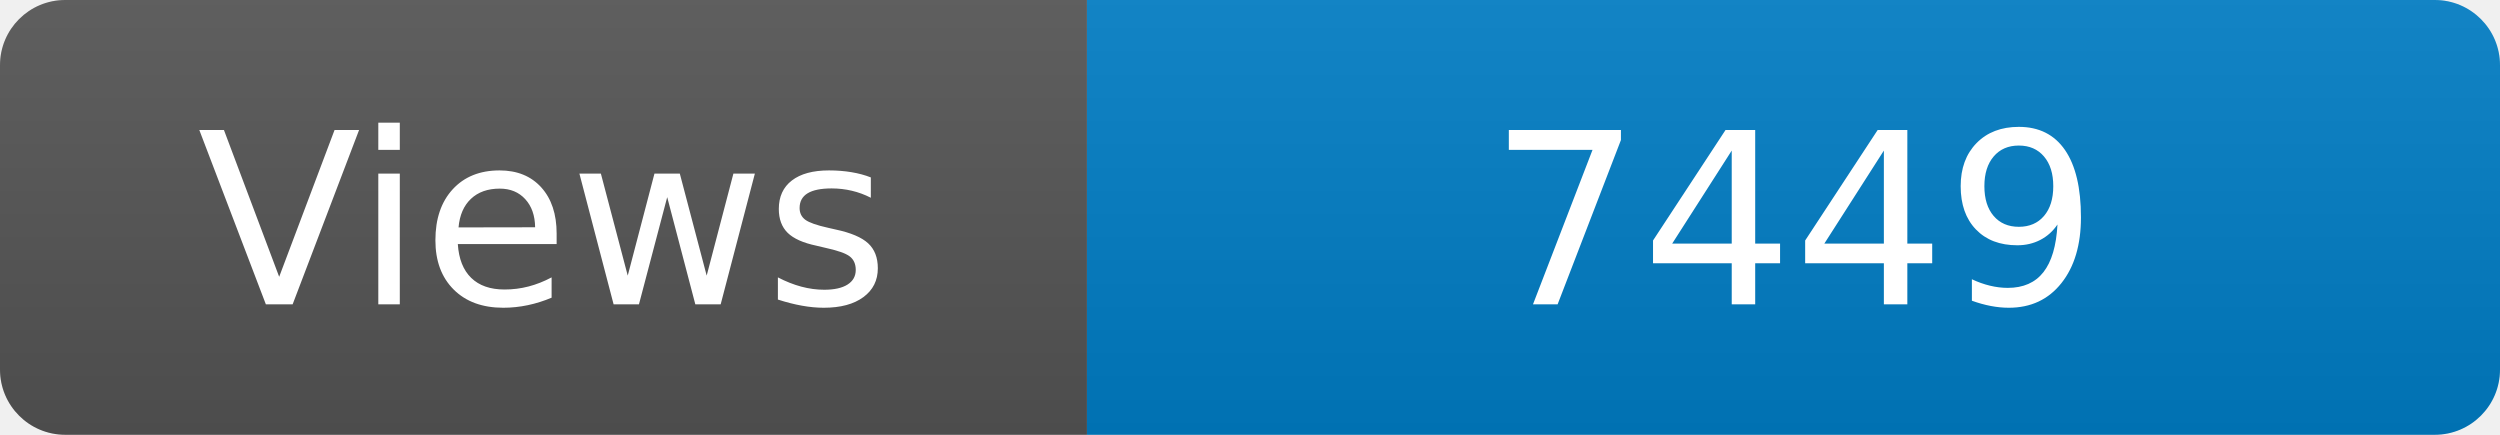
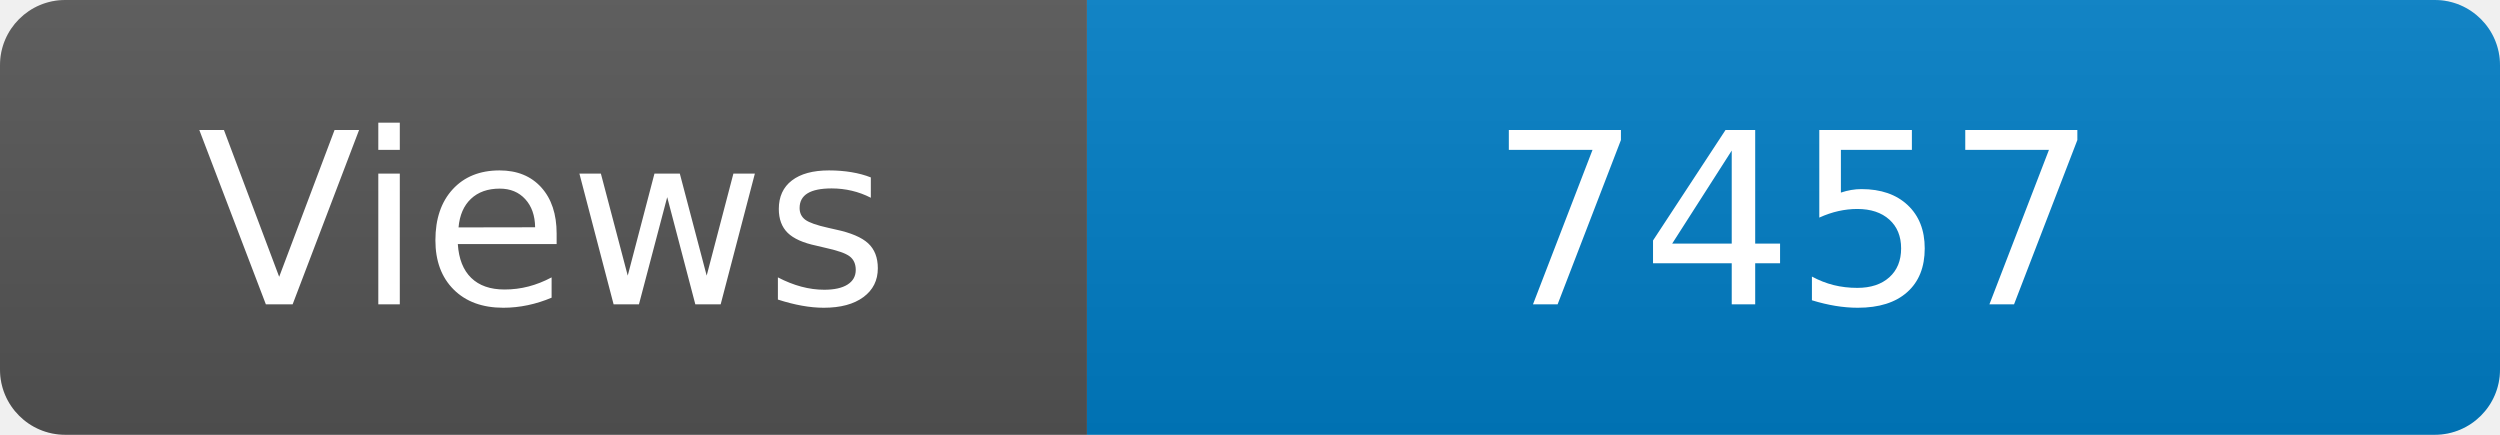
<svg xmlns="http://www.w3.org/2000/svg" width="115" height="20" role="img" aria-label="Maintained?: yes">
  <linearGradient id="s" x2="0" y2="100%">
    <stop offset="0" stop-color="#bbb" stop-opacity=".1" />
    <stop offset="1" stop-opacity=".1" />
  </linearGradient>
  <clipPath id="r">
    <rect width="115" height="20" rx="3" fill="#fff" />
  </clipPath>
  <g clip-path="url(#r)">
    <rect width="50" height="20" fill="#555" />
    <rect x="50" width="160" height="20" fill="#007ec6" />
    <rect width="115" height="20" fill="url(#s)" />
  </g>
  <g fill="#fff" text-anchor="middle" font-family="Verdana,Geneva,DejaVu Sans,sans-serif" font-size="110">
    <text x="250" y="140" transform="scale(.1)" fill="#fff">Views</text>
-     <text x="825" y="140" transform="scale(.1)" fill="#fff">7449</text>
+     <text x="825" y="140" transform="scale(.1)" fill="#fff">7457</text>
  </g>
</svg>
